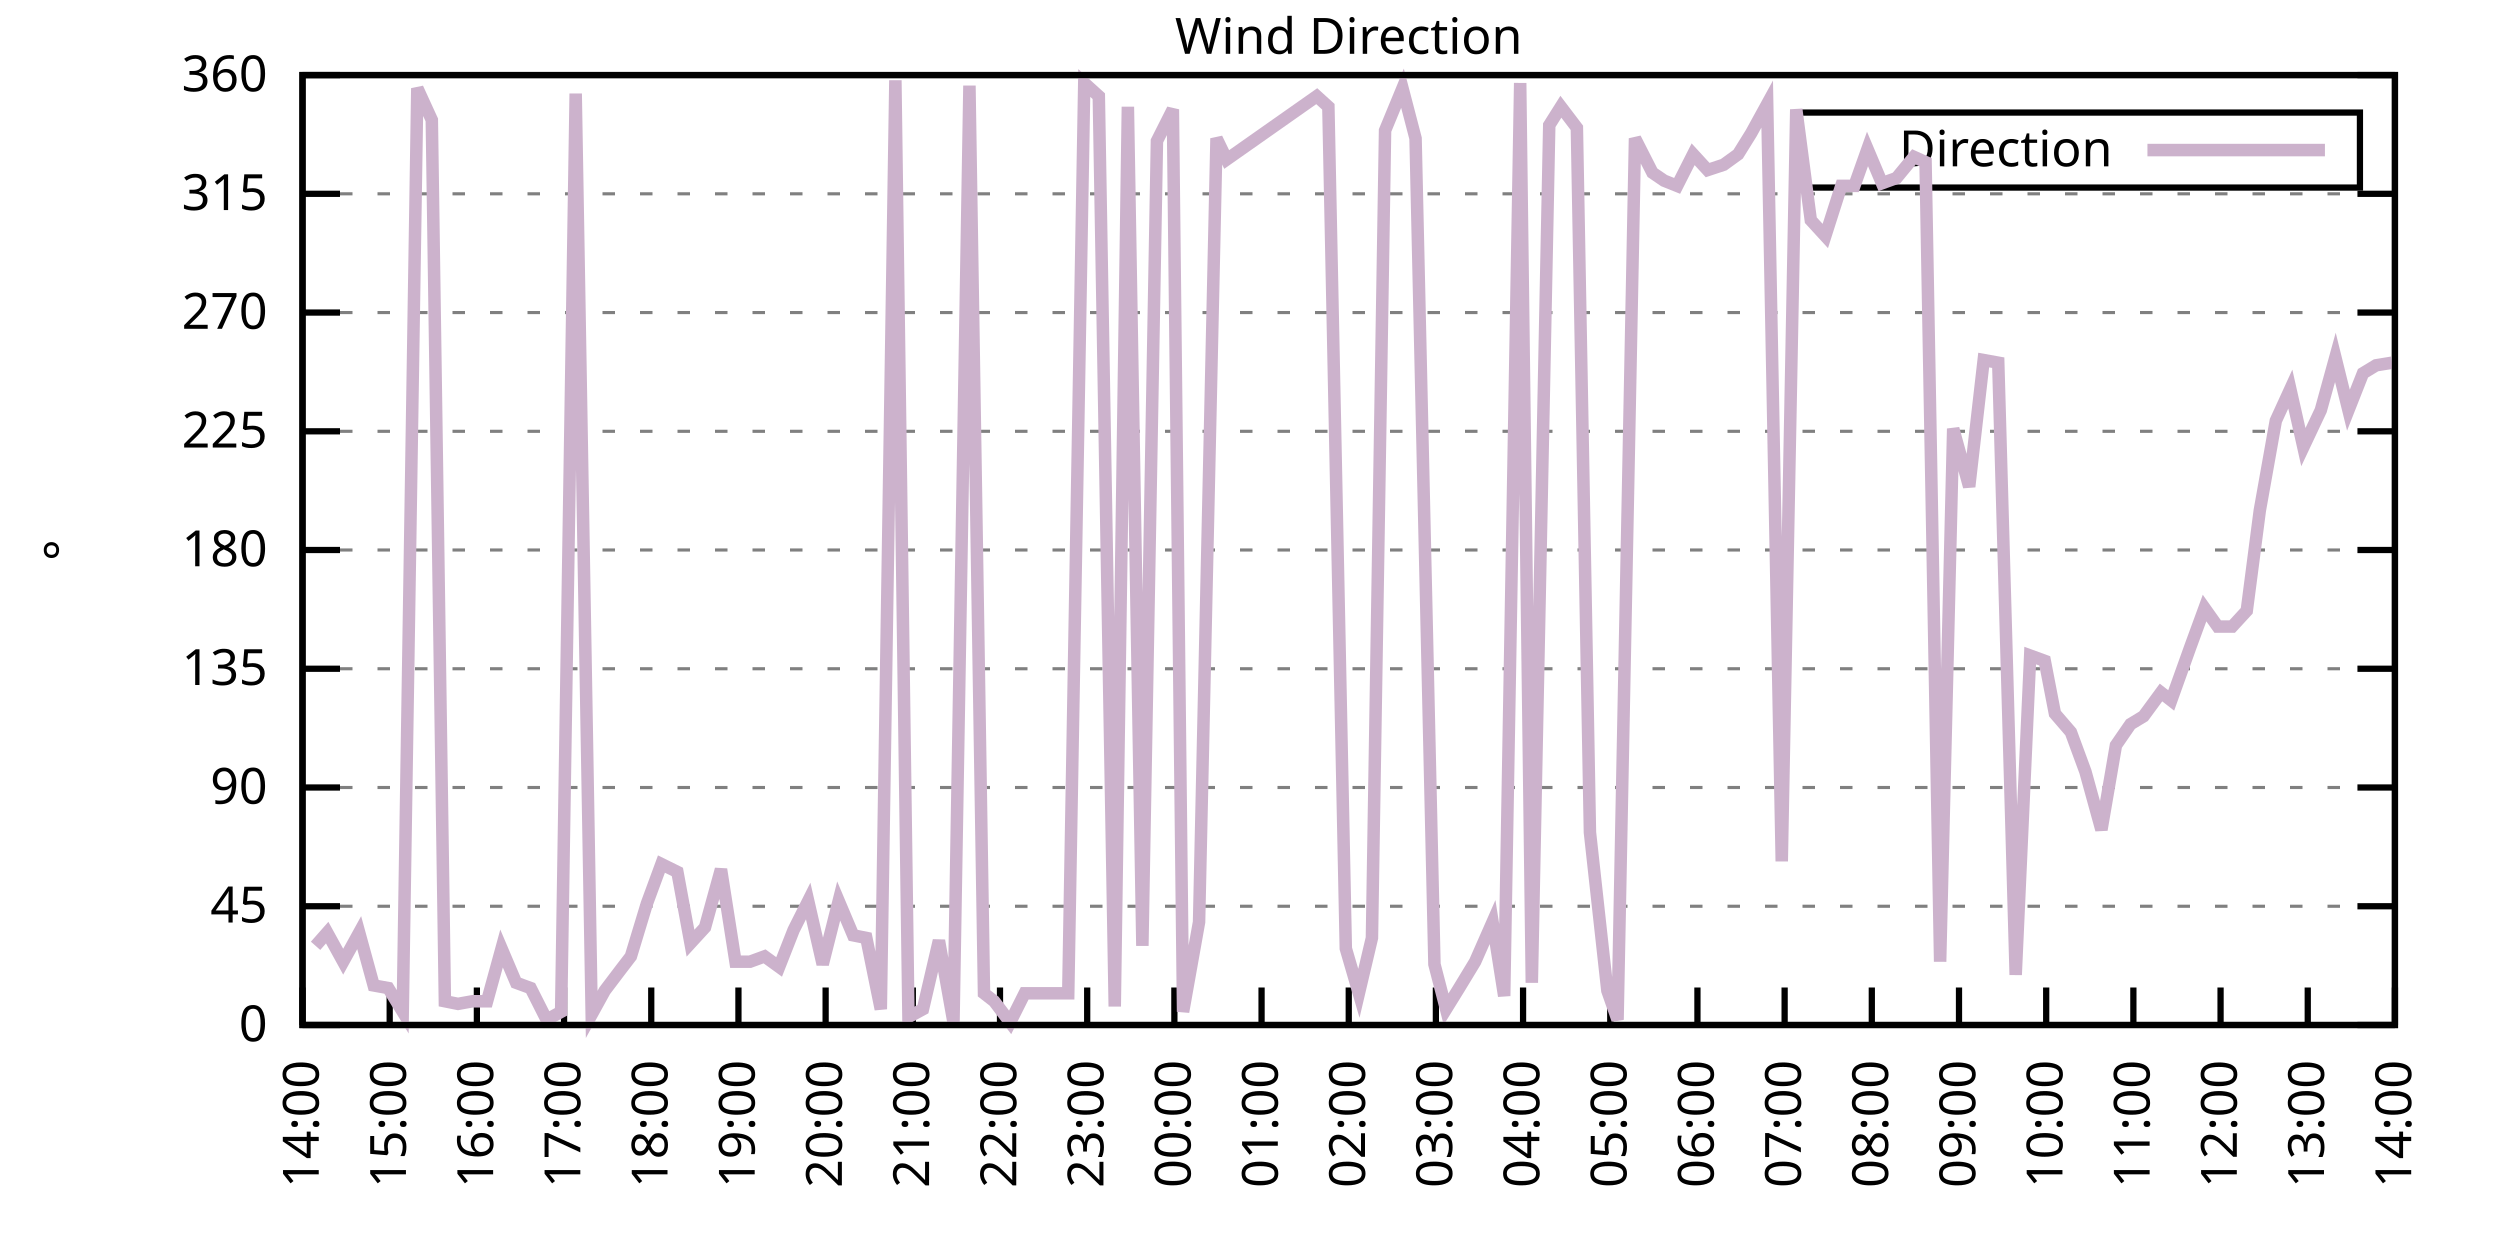
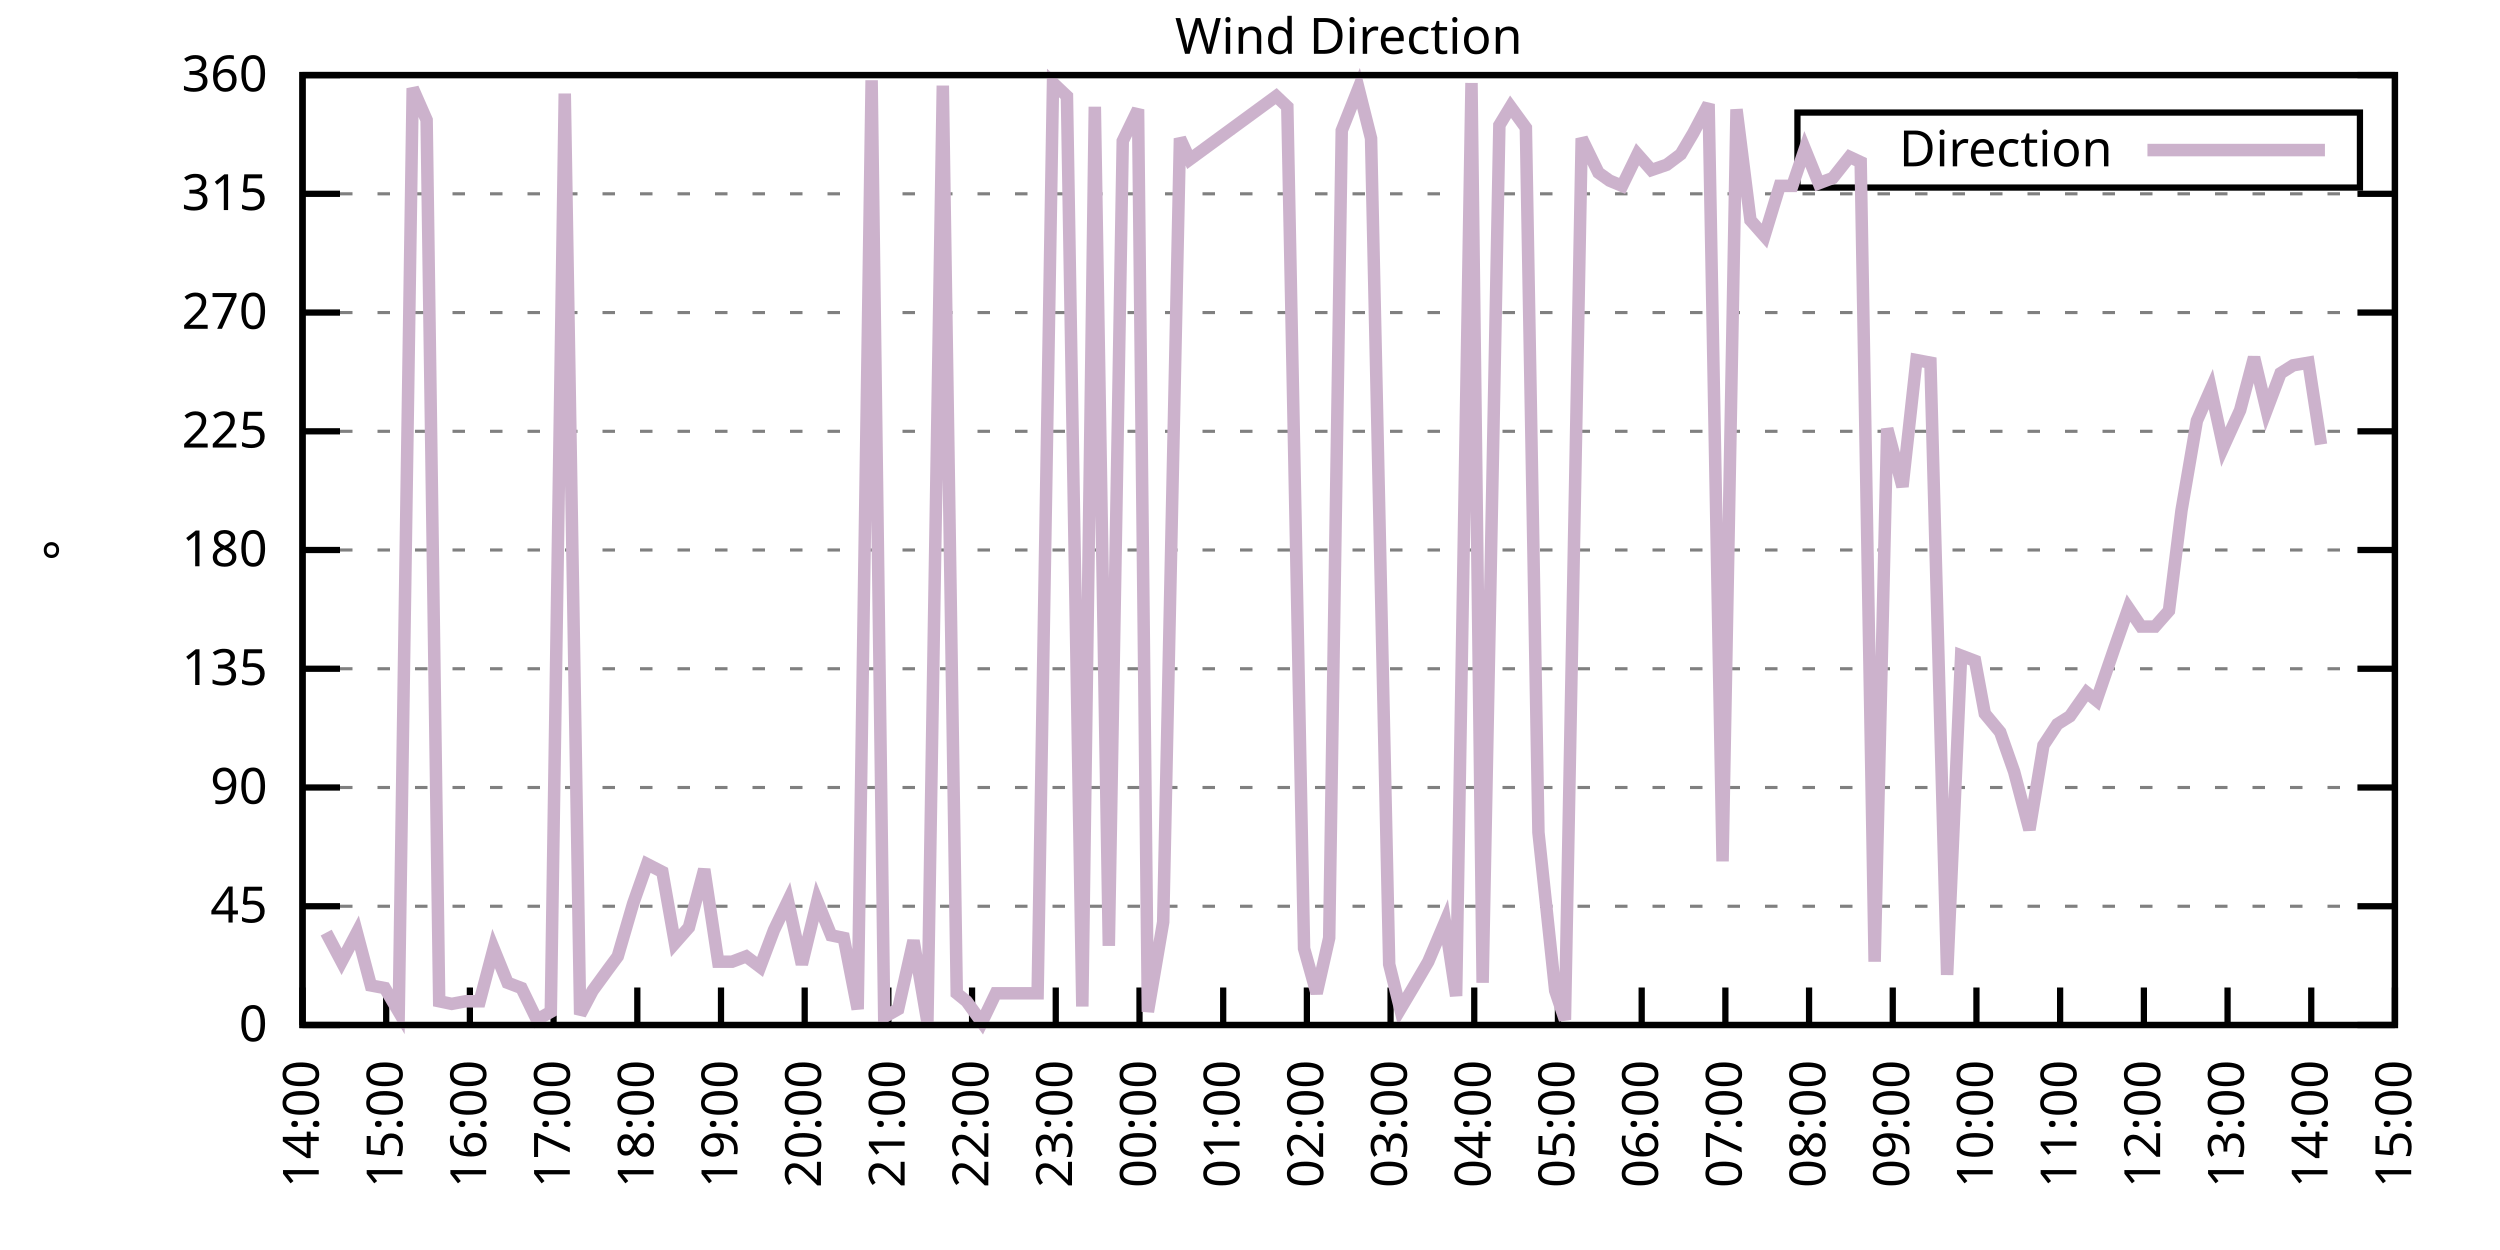
<svg xmlns="http://www.w3.org/2000/svg" xmlns:xlink="http://www.w3.org/1999/xlink" width="400" height="200" viewBox="0 0 400 200">
  <g id="gnuplot_canvas">
    <rect x="0" y="0" width="400" height="200" fill="none" />
    <defs>
      <circle id="gpDot" r="0.5" stroke-width="0.5" stroke="currentColor" />
      <path id="gpPt0" stroke-width="0.333" stroke="currentColor" d="M-1,0 h2 M0,-1 v2" />
      <path id="gpPt1" stroke-width="0.333" stroke="currentColor" d="M-1,-1 L1,1 M1,-1 L-1,1" />
      <path id="gpPt2" stroke-width="0.333" stroke="currentColor" d="M-1,0 L1,0 M0,-1 L0,1 M-1,-1 L1,1 M-1,1 L1,-1" />
      <rect id="gpPt3" stroke-width="0.333" stroke="currentColor" x="-1" y="-1" width="2" height="2" />
      <rect id="gpPt4" stroke-width="0.333" stroke="currentColor" fill="currentColor" x="-1" y="-1" width="2" height="2" />
      <circle id="gpPt5" stroke-width="0.333" stroke="currentColor" cx="0" cy="0" r="1" />
      <use xlink:href="#gpPt5" id="gpPt6" fill="currentColor" stroke="none" />
      <path id="gpPt7" stroke-width="0.333" stroke="currentColor" d="M0,-1.33 L-1.33,0.67 L1.33,0.67 z" />
      <use xlink:href="#gpPt7" id="gpPt8" fill="currentColor" stroke="none" />
      <use xlink:href="#gpPt7" id="gpPt9" stroke="currentColor" transform="rotate(180)" />
      <use xlink:href="#gpPt9" id="gpPt10" fill="currentColor" stroke="none" />
      <use xlink:href="#gpPt3" id="gpPt11" stroke="currentColor" transform="rotate(45)" />
      <use xlink:href="#gpPt11" id="gpPt12" fill="currentColor" stroke="none" />
      <path id="gpPt13" stroke-width="0.333" stroke="currentColor" d="M0,1.330 L1.265,0.411 L0.782,-1.067 L-0.782,-1.076 L-1.265,0.411 z" />
      <use xlink:href="#gpPt13" id="gpPt14" fill="currentColor" stroke="none" />
      <filter id="textbox" filterUnits="objectBoundingBox" x="0" y="0" height="1" width="1">
        <feFlood flood-color="white" flood-opacity="1" result="bgnd" />
        <feComposite in="SourceGraphic" in2="bgnd" operator="atop" />
      </filter>
      <filter id="greybox" filterUnits="objectBoundingBox" x="0" y="0" height="1" width="1">
        <feFlood flood-color="lightgrey" flood-opacity="1" result="grey" />
        <feComposite in="SourceGraphic" in2="grey" operator="atop" />
      </filter>
    </defs>
    <g fill="none" color="white" stroke="currentColor" stroke-width="1.00" stroke-linecap="butt" stroke-linejoin="miter">
</g>
    <g fill="none" color="black" stroke="currentColor" stroke-width="1.00" stroke-linecap="butt" stroke-linejoin="miter">
      <g stroke="none" shape-rendering="crispEdges">
        <polygon fill="rgb(255, 255, 255)" points="48.40,164.00 383.18,164.00 383.18,12.02 48.40,12.02 " />
      </g>
    </g>
    <g fill="none" color="black" stroke="currentColor" stroke-width="1.00" stroke-linecap="butt" stroke-linejoin="miter">
</g>
    <g fill="none" color="black" stroke="black" stroke-width="0.50" stroke-linecap="butt" stroke-linejoin="miter">
</g>
    <g fill="none" color="gray" stroke="currentColor" stroke-width="0.50" stroke-linecap="butt" stroke-linejoin="miter">
      <path stroke="gray" stroke-dasharray="2,4" class="gridline" d="M48.40,164.00 L383.19,164.00  " />
    </g>
    <g fill="none" color="gray" stroke="gray" stroke-width="1.00" stroke-linecap="butt" stroke-linejoin="miter">
</g>
    <g fill="none" color="black" stroke="currentColor" stroke-width="1.00" stroke-linecap="butt" stroke-linejoin="miter">
      <path stroke="black" d="M48.40,164.00 L54.40,164.00 M383.19,164.00 L377.19,164.00  " />
      <g transform="translate(42.80,166.60)" stroke="none" fill="black" font-family="Sans" font-size="8.00" text-anchor="end">
        <text>
          <tspan font-family="Sans"> 0</tspan>
        </text>
      </g>
    </g>
    <g fill="none" color="black" stroke="currentColor" stroke-width="1.00" stroke-linecap="butt" stroke-linejoin="miter">
</g>
    <g fill="none" color="black" stroke="black" stroke-width="0.50" stroke-linecap="butt" stroke-linejoin="miter">
</g>
    <g fill="none" color="gray" stroke="currentColor" stroke-width="0.50" stroke-linecap="butt" stroke-linejoin="miter">
      <path stroke="gray" stroke-dasharray="2,4" class="gridline" d="M48.40,145.00 L383.19,145.00  " />
    </g>
    <g fill="none" color="gray" stroke="gray" stroke-width="1.00" stroke-linecap="butt" stroke-linejoin="miter">
</g>
    <g fill="none" color="black" stroke="currentColor" stroke-width="1.00" stroke-linecap="butt" stroke-linejoin="miter">
      <path stroke="black" d="M48.40,145.00 L54.40,145.00 M383.19,145.00 L377.19,145.00  " />
      <g transform="translate(42.80,147.60)" stroke="none" fill="black" font-family="Sans" font-size="8.00" text-anchor="end">
        <text>
          <tspan font-family="Sans"> 45</tspan>
        </text>
      </g>
    </g>
    <g fill="none" color="black" stroke="currentColor" stroke-width="1.00" stroke-linecap="butt" stroke-linejoin="miter">
</g>
    <g fill="none" color="black" stroke="black" stroke-width="0.50" stroke-linecap="butt" stroke-linejoin="miter">
</g>
    <g fill="none" color="gray" stroke="currentColor" stroke-width="0.50" stroke-linecap="butt" stroke-linejoin="miter">
      <path stroke="gray" stroke-dasharray="2,4" class="gridline" d="M48.40,126.00 L383.19,126.00  " />
    </g>
    <g fill="none" color="gray" stroke="gray" stroke-width="1.00" stroke-linecap="butt" stroke-linejoin="miter">
</g>
    <g fill="none" color="black" stroke="currentColor" stroke-width="1.00" stroke-linecap="butt" stroke-linejoin="miter">
      <path stroke="black" d="M48.40,126.00 L54.40,126.00 M383.19,126.00 L377.19,126.00  " />
      <g transform="translate(42.80,128.60)" stroke="none" fill="black" font-family="Sans" font-size="8.00" text-anchor="end">
        <text>
          <tspan font-family="Sans"> 90</tspan>
        </text>
      </g>
    </g>
    <g fill="none" color="black" stroke="currentColor" stroke-width="1.00" stroke-linecap="butt" stroke-linejoin="miter">
</g>
    <g fill="none" color="black" stroke="black" stroke-width="0.50" stroke-linecap="butt" stroke-linejoin="miter">
</g>
    <g fill="none" color="gray" stroke="currentColor" stroke-width="0.50" stroke-linecap="butt" stroke-linejoin="miter">
      <path stroke="gray" stroke-dasharray="2,4" class="gridline" d="M48.40,107.00 L383.19,107.00  " />
    </g>
    <g fill="none" color="gray" stroke="gray" stroke-width="1.00" stroke-linecap="butt" stroke-linejoin="miter">
</g>
    <g fill="none" color="black" stroke="currentColor" stroke-width="1.00" stroke-linecap="butt" stroke-linejoin="miter">
      <path stroke="black" d="M48.40,107.00 L54.40,107.00 M383.19,107.00 L377.19,107.00  " />
      <g transform="translate(42.80,109.60)" stroke="none" fill="black" font-family="Sans" font-size="8.00" text-anchor="end">
        <text>
          <tspan font-family="Sans"> 135</tspan>
        </text>
      </g>
    </g>
    <g fill="none" color="black" stroke="currentColor" stroke-width="1.00" stroke-linecap="butt" stroke-linejoin="miter">
</g>
    <g fill="none" color="black" stroke="black" stroke-width="0.50" stroke-linecap="butt" stroke-linejoin="miter">
</g>
    <g fill="none" color="gray" stroke="currentColor" stroke-width="0.50" stroke-linecap="butt" stroke-linejoin="miter">
      <path stroke="gray" stroke-dasharray="2,4" class="gridline" d="M48.40,88.00 L383.19,88.00  " />
    </g>
    <g fill="none" color="gray" stroke="gray" stroke-width="1.00" stroke-linecap="butt" stroke-linejoin="miter">
</g>
    <g fill="none" color="black" stroke="currentColor" stroke-width="1.00" stroke-linecap="butt" stroke-linejoin="miter">
      <path stroke="black" d="M48.40,88.00 L54.40,88.00 M383.19,88.00 L377.19,88.00  " />
      <g transform="translate(42.80,90.60)" stroke="none" fill="black" font-family="Sans" font-size="8.00" text-anchor="end">
        <text>
          <tspan font-family="Sans"> 180</tspan>
        </text>
      </g>
    </g>
    <g fill="none" color="black" stroke="currentColor" stroke-width="1.00" stroke-linecap="butt" stroke-linejoin="miter">
</g>
    <g fill="none" color="black" stroke="black" stroke-width="0.50" stroke-linecap="butt" stroke-linejoin="miter">
</g>
    <g fill="none" color="gray" stroke="currentColor" stroke-width="0.50" stroke-linecap="butt" stroke-linejoin="miter">
      <path stroke="gray" stroke-dasharray="2,4" class="gridline" d="M48.40,69.01 L383.19,69.01  " />
    </g>
    <g fill="none" color="gray" stroke="gray" stroke-width="1.00" stroke-linecap="butt" stroke-linejoin="miter">
</g>
    <g fill="none" color="black" stroke="currentColor" stroke-width="1.00" stroke-linecap="butt" stroke-linejoin="miter">
      <path stroke="black" d="M48.40,69.01 L54.40,69.01 M383.19,69.01 L377.19,69.01  " />
      <g transform="translate(42.80,71.61)" stroke="none" fill="black" font-family="Sans" font-size="8.00" text-anchor="end">
        <text>
          <tspan font-family="Sans"> 225</tspan>
        </text>
      </g>
    </g>
    <g fill="none" color="black" stroke="currentColor" stroke-width="1.00" stroke-linecap="butt" stroke-linejoin="miter">
</g>
    <g fill="none" color="black" stroke="black" stroke-width="0.50" stroke-linecap="butt" stroke-linejoin="miter">
</g>
    <g fill="none" color="gray" stroke="currentColor" stroke-width="0.50" stroke-linecap="butt" stroke-linejoin="miter">
      <path stroke="gray" stroke-dasharray="2,4" class="gridline" d="M48.40,50.01 L383.19,50.01  " />
    </g>
    <g fill="none" color="gray" stroke="gray" stroke-width="1.00" stroke-linecap="butt" stroke-linejoin="miter">
</g>
    <g fill="none" color="black" stroke="currentColor" stroke-width="1.00" stroke-linecap="butt" stroke-linejoin="miter">
      <path stroke="black" d="M48.40,50.01 L54.40,50.01 M383.19,50.01 L377.19,50.01  " />
      <g transform="translate(42.80,52.61)" stroke="none" fill="black" font-family="Sans" font-size="8.00" text-anchor="end">
        <text>
          <tspan font-family="Sans"> 270</tspan>
        </text>
      </g>
    </g>
    <g fill="none" color="black" stroke="currentColor" stroke-width="1.00" stroke-linecap="butt" stroke-linejoin="miter">
</g>
    <g fill="none" color="black" stroke="black" stroke-width="0.50" stroke-linecap="butt" stroke-linejoin="miter">
</g>
    <g fill="none" color="gray" stroke="currentColor" stroke-width="0.50" stroke-linecap="butt" stroke-linejoin="miter">
      <path stroke="gray" stroke-dasharray="2,4" class="gridline" d="M48.40,31.01 L383.19,31.01  " />
    </g>
    <g fill="none" color="gray" stroke="gray" stroke-width="1.00" stroke-linecap="butt" stroke-linejoin="miter">
</g>
    <g fill="none" color="black" stroke="currentColor" stroke-width="1.00" stroke-linecap="butt" stroke-linejoin="miter">
      <path stroke="black" d="M48.40,31.01 L54.40,31.01 M383.19,31.01 L377.19,31.01  " />
      <g transform="translate(42.80,33.61)" stroke="none" fill="black" font-family="Sans" font-size="8.00" text-anchor="end">
        <text>
          <tspan font-family="Sans"> 315</tspan>
        </text>
      </g>
    </g>
    <g fill="none" color="black" stroke="currentColor" stroke-width="1.00" stroke-linecap="butt" stroke-linejoin="miter">
</g>
    <g fill="none" color="black" stroke="black" stroke-width="0.50" stroke-linecap="butt" stroke-linejoin="miter">
</g>
    <g fill="none" color="gray" stroke="currentColor" stroke-width="0.50" stroke-linecap="butt" stroke-linejoin="miter">
      <path stroke="gray" stroke-dasharray="2,4" class="gridline" d="M48.40,12.01 L383.19,12.01  " />
    </g>
    <g fill="none" color="gray" stroke="gray" stroke-width="1.00" stroke-linecap="butt" stroke-linejoin="miter">
</g>
    <g fill="none" color="black" stroke="currentColor" stroke-width="1.00" stroke-linecap="butt" stroke-linejoin="miter">
      <path stroke="black" d="M48.40,12.01 L54.40,12.01 M383.19,12.01 L377.19,12.01  " />
      <g transform="translate(42.80,14.61)" stroke="none" fill="black" font-family="Sans" font-size="8.00" text-anchor="end">
        <text>
          <tspan font-family="Sans"> 360</tspan>
        </text>
      </g>
    </g>
    <g fill="none" color="black" stroke="currentColor" stroke-width="1.00" stroke-linecap="butt" stroke-linejoin="miter">
      <path stroke="black" d="M48.40,164.00 L48.40,158.00  " />
      <g transform="translate(51.00,169.60) rotate(270.00)" stroke="none" fill="black" font-family="Sans" font-size="8.00" text-anchor="end">
        <text>
          <tspan font-family="Sans">14:00</tspan>
        </text>
      </g>
    </g>
    <g fill="none" color="black" stroke="currentColor" stroke-width="1.00" stroke-linecap="butt" stroke-linejoin="miter">
-       <path stroke="black" d="M62.35,164.00 L62.35,158.00  " />
-       <g transform="translate(64.95,169.60) rotate(270.00)" stroke="none" fill="black" font-family="Sans" font-size="8.00" text-anchor="end">
+       <path stroke="black" d="M61.79,164.00 L61.79,158.00  " />
+       <g transform="translate(64.39,169.60) rotate(270.00)" stroke="none" fill="black" font-family="Sans" font-size="8.00" text-anchor="end">
        <text>
          <tspan font-family="Sans">15:00</tspan>
        </text>
      </g>
    </g>
    <g fill="none" color="black" stroke="currentColor" stroke-width="1.00" stroke-linecap="butt" stroke-linejoin="miter">
-       <path stroke="black" d="M76.30,164.00 L76.30,158.00  " />
-       <g transform="translate(78.90,169.60) rotate(270.00)" stroke="none" fill="black" font-family="Sans" font-size="8.00" text-anchor="end">
+       <path stroke="black" d="M75.18,164.00 L75.18,158.00  " />
+       <g transform="translate(77.78,169.60) rotate(270.00)" stroke="none" fill="black" font-family="Sans" font-size="8.00" text-anchor="end">
        <text>
          <tspan font-family="Sans">16:00</tspan>
        </text>
      </g>
    </g>
    <g fill="none" color="black" stroke="currentColor" stroke-width="1.00" stroke-linecap="butt" stroke-linejoin="miter">
-       <path stroke="black" d="M90.25,164.00 L90.25,158.00  " />
-       <g transform="translate(92.85,169.60) rotate(270.00)" stroke="none" fill="black" font-family="Sans" font-size="8.00" text-anchor="end">
+       <path stroke="black" d="M88.57,164.00 L88.57,158.00  " />
+       <g transform="translate(91.17,169.60) rotate(270.00)" stroke="none" fill="black" font-family="Sans" font-size="8.00" text-anchor="end">
        <text>
          <tspan font-family="Sans">17:00</tspan>
        </text>
      </g>
    </g>
    <g fill="none" color="black" stroke="currentColor" stroke-width="1.00" stroke-linecap="butt" stroke-linejoin="miter">
-       <path stroke="black" d="M104.20,164.00 L104.20,158.00  " />
-       <g transform="translate(106.80,169.60) rotate(270.00)" stroke="none" fill="black" font-family="Sans" font-size="8.00" text-anchor="end">
+       <path stroke="black" d="M101.97,164.00 L101.97,158.00  " />
+       <g transform="translate(104.57,169.60) rotate(270.00)" stroke="none" fill="black" font-family="Sans" font-size="8.00" text-anchor="end">
        <text>
          <tspan font-family="Sans">18:00</tspan>
        </text>
      </g>
    </g>
    <g fill="none" color="black" stroke="currentColor" stroke-width="1.00" stroke-linecap="butt" stroke-linejoin="miter">
-       <path stroke="black" d="M118.15,164.00 L118.15,158.00  " />
-       <g transform="translate(120.75,169.60) rotate(270.00)" stroke="none" fill="black" font-family="Sans" font-size="8.00" text-anchor="end">
+       <path stroke="black" d="M115.36,164.00 L115.36,158.00  " />
+       <g transform="translate(117.96,169.60) rotate(270.00)" stroke="none" fill="black" font-family="Sans" font-size="8.00" text-anchor="end">
        <text>
          <tspan font-family="Sans">19:00</tspan>
        </text>
      </g>
    </g>
    <g fill="none" color="black" stroke="currentColor" stroke-width="1.00" stroke-linecap="butt" stroke-linejoin="miter">
-       <path stroke="black" d="M132.10,164.00 L132.10,158.00  " />
-       <g transform="translate(134.70,169.60) rotate(270.00)" stroke="none" fill="black" font-family="Sans" font-size="8.00" text-anchor="end">
+       <path stroke="black" d="M128.75,164.00 L128.75,158.00  " />
+       <g transform="translate(131.35,169.60) rotate(270.00)" stroke="none" fill="black" font-family="Sans" font-size="8.00" text-anchor="end">
        <text>
          <tspan font-family="Sans">20:00</tspan>
        </text>
      </g>
    </g>
    <g fill="none" color="black" stroke="currentColor" stroke-width="1.00" stroke-linecap="butt" stroke-linejoin="miter">
-       <path stroke="black" d="M146.05,164.00 L146.05,158.00  " />
-       <g transform="translate(148.65,169.60) rotate(270.00)" stroke="none" fill="black" font-family="Sans" font-size="8.00" text-anchor="end">
+       <path stroke="black" d="M142.14,164.00 L142.14,158.00  " />
+       <g transform="translate(144.74,169.60) rotate(270.00)" stroke="none" fill="black" font-family="Sans" font-size="8.00" text-anchor="end">
        <text>
          <tspan font-family="Sans">21:00</tspan>
        </text>
      </g>
    </g>
    <g fill="none" color="black" stroke="currentColor" stroke-width="1.00" stroke-linecap="butt" stroke-linejoin="miter">
-       <path stroke="black" d="M160.00,164.00 L160.00,158.00  " />
-       <g transform="translate(162.60,169.60) rotate(270.00)" stroke="none" fill="black" font-family="Sans" font-size="8.00" text-anchor="end">
+       <path stroke="black" d="M155.53,164.00 L155.53,158.00  " />
+       <g transform="translate(158.13,169.60) rotate(270.00)" stroke="none" fill="black" font-family="Sans" font-size="8.00" text-anchor="end">
        <text>
          <tspan font-family="Sans">22:00</tspan>
        </text>
      </g>
    </g>
    <g fill="none" color="black" stroke="currentColor" stroke-width="1.00" stroke-linecap="butt" stroke-linejoin="miter">
-       <path stroke="black" d="M173.95,164.00 L173.95,158.00  " />
-       <g transform="translate(176.55,169.60) rotate(270.00)" stroke="none" fill="black" font-family="Sans" font-size="8.00" text-anchor="end">
+       <path stroke="black" d="M168.92,164.00 L168.92,158.00  " />
+       <g transform="translate(171.52,169.60) rotate(270.00)" stroke="none" fill="black" font-family="Sans" font-size="8.00" text-anchor="end">
        <text>
          <tspan font-family="Sans">23:00</tspan>
        </text>
      </g>
    </g>
    <g fill="none" color="black" stroke="currentColor" stroke-width="1.00" stroke-linecap="butt" stroke-linejoin="miter">
-       <path stroke="black" d="M187.90,164.00 L187.90,158.00  " />
-       <g transform="translate(190.50,169.60) rotate(270.00)" stroke="none" fill="black" font-family="Sans" font-size="8.00" text-anchor="end">
+       <path stroke="black" d="M182.32,164.00 L182.32,158.00  " />
+       <g transform="translate(184.92,169.60) rotate(270.00)" stroke="none" fill="black" font-family="Sans" font-size="8.00" text-anchor="end">
        <text>
          <tspan font-family="Sans">00:00</tspan>
        </text>
      </g>
    </g>
    <g fill="none" color="black" stroke="currentColor" stroke-width="1.00" stroke-linecap="butt" stroke-linejoin="miter">
-       <path stroke="black" d="M201.85,164.00 L201.85,158.00  " />
-       <g transform="translate(204.45,169.60) rotate(270.00)" stroke="none" fill="black" font-family="Sans" font-size="8.00" text-anchor="end">
+       <path stroke="black" d="M195.71,164.00 L195.71,158.00  " />
+       <g transform="translate(198.31,169.60) rotate(270.00)" stroke="none" fill="black" font-family="Sans" font-size="8.00" text-anchor="end">
        <text>
          <tspan font-family="Sans">01:00</tspan>
        </text>
      </g>
    </g>
    <g fill="none" color="black" stroke="currentColor" stroke-width="1.00" stroke-linecap="butt" stroke-linejoin="miter">
-       <path stroke="black" d="M215.80,164.00 L215.80,158.00  " />
-       <g transform="translate(218.40,169.60) rotate(270.00)" stroke="none" fill="black" font-family="Sans" font-size="8.00" text-anchor="end">
+       <path stroke="black" d="M209.10,164.00 L209.10,158.00  " />
+       <g transform="translate(211.70,169.60) rotate(270.00)" stroke="none" fill="black" font-family="Sans" font-size="8.00" text-anchor="end">
        <text>
          <tspan font-family="Sans">02:00</tspan>
        </text>
      </g>
    </g>
    <g fill="none" color="black" stroke="currentColor" stroke-width="1.00" stroke-linecap="butt" stroke-linejoin="miter">
-       <path stroke="black" d="M229.74,164.00 L229.74,158.00  " />
-       <g transform="translate(232.34,169.60) rotate(270.00)" stroke="none" fill="black" font-family="Sans" font-size="8.00" text-anchor="end">
+       <path stroke="black" d="M222.49,164.00 L222.49,158.00  " />
+       <g transform="translate(225.09,169.60) rotate(270.00)" stroke="none" fill="black" font-family="Sans" font-size="8.00" text-anchor="end">
        <text>
          <tspan font-family="Sans">03:00</tspan>
        </text>
      </g>
    </g>
    <g fill="none" color="black" stroke="currentColor" stroke-width="1.00" stroke-linecap="butt" stroke-linejoin="miter">
-       <path stroke="black" d="M243.69,164.00 L243.69,158.00  " />
-       <g transform="translate(246.29,169.60) rotate(270.00)" stroke="none" fill="black" font-family="Sans" font-size="8.00" text-anchor="end">
+       <path stroke="black" d="M235.88,164.00 L235.88,158.00  " />
+       <g transform="translate(238.48,169.60) rotate(270.00)" stroke="none" fill="black" font-family="Sans" font-size="8.00" text-anchor="end">
        <text>
          <tspan font-family="Sans">04:00</tspan>
        </text>
      </g>
    </g>
    <g fill="none" color="black" stroke="currentColor" stroke-width="1.00" stroke-linecap="butt" stroke-linejoin="miter">
-       <path stroke="black" d="M257.64,164.00 L257.64,158.00  " />
-       <g transform="translate(260.24,169.60) rotate(270.00)" stroke="none" fill="black" font-family="Sans" font-size="8.00" text-anchor="end">
+       <path stroke="black" d="M249.27,164.00 L249.27,158.00  " />
+       <g transform="translate(251.87,169.60) rotate(270.00)" stroke="none" fill="black" font-family="Sans" font-size="8.00" text-anchor="end">
        <text>
          <tspan font-family="Sans">05:00</tspan>
        </text>
      </g>
    </g>
    <g fill="none" color="black" stroke="currentColor" stroke-width="1.00" stroke-linecap="butt" stroke-linejoin="miter">
-       <path stroke="black" d="M271.59,164.00 L271.59,158.00  " />
-       <g transform="translate(274.19,169.60) rotate(270.00)" stroke="none" fill="black" font-family="Sans" font-size="8.00" text-anchor="end">
+       <path stroke="black" d="M262.67,164.00 L262.67,158.00  " />
+       <g transform="translate(265.27,169.60) rotate(270.00)" stroke="none" fill="black" font-family="Sans" font-size="8.00" text-anchor="end">
        <text>
          <tspan font-family="Sans">06:00</tspan>
        </text>
      </g>
    </g>
    <g fill="none" color="black" stroke="currentColor" stroke-width="1.00" stroke-linecap="butt" stroke-linejoin="miter">
-       <path stroke="black" d="M285.54,164.00 L285.54,158.00  " />
-       <g transform="translate(288.14,169.60) rotate(270.00)" stroke="none" fill="black" font-family="Sans" font-size="8.00" text-anchor="end">
+       <path stroke="black" d="M276.06,164.00 L276.06,158.00  " />
+       <g transform="translate(278.66,169.60) rotate(270.00)" stroke="none" fill="black" font-family="Sans" font-size="8.00" text-anchor="end">
        <text>
          <tspan font-family="Sans">07:00</tspan>
        </text>
      </g>
    </g>
    <g fill="none" color="black" stroke="currentColor" stroke-width="1.00" stroke-linecap="butt" stroke-linejoin="miter">
-       <path stroke="black" d="M299.49,164.00 L299.49,158.00  " />
-       <g transform="translate(302.09,169.60) rotate(270.00)" stroke="none" fill="black" font-family="Sans" font-size="8.00" text-anchor="end">
+       <path stroke="black" d="M289.45,164.00 L289.45,158.00  " />
+       <g transform="translate(292.05,169.60) rotate(270.00)" stroke="none" fill="black" font-family="Sans" font-size="8.00" text-anchor="end">
        <text>
          <tspan font-family="Sans">08:00</tspan>
        </text>
      </g>
    </g>
    <g fill="none" color="black" stroke="currentColor" stroke-width="1.00" stroke-linecap="butt" stroke-linejoin="miter">
-       <path stroke="black" d="M313.44,164.00 L313.44,158.00  " />
-       <g transform="translate(316.04,169.60) rotate(270.00)" stroke="none" fill="black" font-family="Sans" font-size="8.00" text-anchor="end">
+       <path stroke="black" d="M302.84,164.00 L302.84,158.00  " />
+       <g transform="translate(305.44,169.60) rotate(270.00)" stroke="none" fill="black" font-family="Sans" font-size="8.00" text-anchor="end">
        <text>
          <tspan font-family="Sans">09:00</tspan>
        </text>
      </g>
    </g>
    <g fill="none" color="black" stroke="currentColor" stroke-width="1.00" stroke-linecap="butt" stroke-linejoin="miter">
-       <path stroke="black" d="M327.39,164.00 L327.39,158.00  " />
-       <g transform="translate(329.99,169.60) rotate(270.00)" stroke="none" fill="black" font-family="Sans" font-size="8.00" text-anchor="end">
+       <path stroke="black" d="M316.23,164.00 L316.23,158.00  " />
+       <g transform="translate(318.83,169.60) rotate(270.00)" stroke="none" fill="black" font-family="Sans" font-size="8.00" text-anchor="end">
        <text>
          <tspan font-family="Sans">10:00</tspan>
        </text>
      </g>
    </g>
    <g fill="none" color="black" stroke="currentColor" stroke-width="1.00" stroke-linecap="butt" stroke-linejoin="miter">
-       <path stroke="black" d="M341.34,164.00 L341.34,158.00  " />
-       <g transform="translate(343.94,169.60) rotate(270.00)" stroke="none" fill="black" font-family="Sans" font-size="8.00" text-anchor="end">
+       <path stroke="black" d="M329.62,164.00 L329.62,158.00  " />
+       <g transform="translate(332.22,169.60) rotate(270.00)" stroke="none" fill="black" font-family="Sans" font-size="8.00" text-anchor="end">
        <text>
          <tspan font-family="Sans">11:00</tspan>
        </text>
      </g>
    </g>
    <g fill="none" color="black" stroke="currentColor" stroke-width="1.00" stroke-linecap="butt" stroke-linejoin="miter">
-       <path stroke="black" d="M355.29,164.00 L355.29,158.00  " />
-       <g transform="translate(357.89,169.60) rotate(270.00)" stroke="none" fill="black" font-family="Sans" font-size="8.00" text-anchor="end">
+       <path stroke="black" d="M343.02,164.00 L343.02,158.00  " />
+       <g transform="translate(345.62,169.60) rotate(270.00)" stroke="none" fill="black" font-family="Sans" font-size="8.00" text-anchor="end">
        <text>
          <tspan font-family="Sans">12:00</tspan>
        </text>
      </g>
    </g>
    <g fill="none" color="black" stroke="currentColor" stroke-width="1.00" stroke-linecap="butt" stroke-linejoin="miter">
-       <path stroke="black" d="M369.24,164.00 L369.24,158.00  " />
-       <g transform="translate(371.84,169.60) rotate(270.00)" stroke="none" fill="black" font-family="Sans" font-size="8.00" text-anchor="end">
+       <path stroke="black" d="M356.41,164.00 L356.41,158.00  " />
+       <g transform="translate(359.01,169.60) rotate(270.00)" stroke="none" fill="black" font-family="Sans" font-size="8.00" text-anchor="end">
        <text>
          <tspan font-family="Sans">13:00</tspan>
+         </text>
+       </g>
+     </g>
+     <g fill="none" color="black" stroke="currentColor" stroke-width="1.00" stroke-linecap="butt" stroke-linejoin="miter">
+       <path stroke="black" d="M369.80,164.00 L369.80,158.00  " />
+       <g transform="translate(372.40,169.60) rotate(270.00)" stroke="none" fill="black" font-family="Sans" font-size="8.00" text-anchor="end">
+         <text>
+           <tspan font-family="Sans">14:00</tspan>
        </text>
      </g>
    </g>
    <g fill="none" color="black" stroke="currentColor" stroke-width="1.00" stroke-linecap="butt" stroke-linejoin="miter">
      <path stroke="black" d="M383.19,164.00 L383.19,158.00  " />
      <g transform="translate(385.79,169.60) rotate(270.00)" stroke="none" fill="black" font-family="Sans" font-size="8.00" text-anchor="end">
        <text>
-           <tspan font-family="Sans">14:00</tspan>
+           <tspan font-family="Sans">15:00</tspan>
        </text>
      </g>
    </g>
    <g fill="none" color="black" stroke="currentColor" stroke-width="1.00" stroke-linecap="butt" stroke-linejoin="miter">
</g>
    <g fill="none" color="black" stroke="currentColor" stroke-width="1.00" stroke-linecap="butt" stroke-linejoin="miter">
      <path stroke="black" d="M48.40,12.01 L48.40,164.00 L383.19,164.00 L383.19,12.01 L48.40,12.01 Z  " />
    </g>
    <g fill="none" color="black" stroke="currentColor" stroke-width="1.00" stroke-linecap="butt" stroke-linejoin="miter">
</g>
    <g fill="none" color="black" stroke="currentColor" stroke-width="1.00" stroke-linecap="butt" stroke-linejoin="miter">
      <path stroke="black" d="M287.59,30.01 L287.59,18.01 L377.59,18.01 L377.59,30.01 L287.59,30.01 Z  " />
    </g>
    <g id="Wind_direction_plot_1">
      <g fill="none" color="white" stroke="black" stroke-width="2.00" stroke-linecap="butt" stroke-linejoin="miter">
</g>
      <g fill="none" color="black" stroke="currentColor" stroke-width="2.00" stroke-linecap="butt" stroke-linejoin="miter">
        <g transform="translate(337.99,26.61)" stroke="none" fill="black" font-family="Sans" font-size="8.00" text-anchor="end">
          <text>
            <tspan font-family="Sans">Direction</tspan>
          </text>
        </g>
      </g>
      <g fill="none" color="black" stroke="currentColor" stroke-width="2.00" stroke-linecap="butt" stroke-linejoin="miter">
-         <path stroke="rgb(204, 178, 204)" d="M343.59,24.01 L371.99,24.01 M50.49,151.33 L52.35,149.22 L54.91,153.87 L57.47,149.22 L59.79,157.67 L62.12,158.09   L64.44,161.89 L66.77,14.12 L69.09,19.19 L71.18,160.20 L73.28,160.62 L75.60,160.20 L77.93,160.20 L80.25,151.76   L82.58,157.24 L84.90,158.09 L87.46,163.16 L89.78,161.89 L92.11,14.97 L94.67,162.31 L96.76,158.51 L99.32,155.13   L100.94,153.02 L103.50,144.58 L105.83,138.25 L108.38,139.51 L110.48,150.91 L112.80,148.38 L115.36,139.09 L117.68,153.87   L120.01,153.87 L122.33,153.02 L124.66,154.71 L126.98,148.80 L129.31,144.16 L131.63,154.29 L134.19,144.16 L136.51,149.65   L138.61,150.07 L140.93,161.47 L143.26,12.85 L145.35,162.73 L147.67,161.47 L150.23,150.49 L152.56,163.58 L155.11,13.70   L157.44,158.93 L159.07,160.20 L161.62,163.58 L163.95,158.93 L166.51,158.93 L169.06,158.93 L170.92,158.93 L173.48,13.28   L175.81,15.39 L178.36,161.04 L180.46,17.08 L182.78,151.33 L185.11,22.56 L187.66,17.50 L189.29,161.89 L191.85,147.53   L194.64,22.14 L196.27,25.52 L210.68,15.39 L212.54,17.08 L215.33,151.76 L217.42,158.93 L219.51,150.07 L221.61,20.88   L224.40,14.12 L226.49,22.14 L229.51,154.29 L231.37,161.47 L233.46,158.09 L236.02,153.87 L238.81,147.53 L240.67,159.36   L243.23,13.28 L245.09,157.24 L247.88,20.03 L249.74,17.08 L252.30,20.45 L254.39,133.18 L257.18,158.51 L258.81,163.16   L261.60,22.14 L264.39,27.63 L266.25,28.90 L268.34,29.74 L270.90,24.68 L273.22,27.21 L275.78,26.36 L278.10,24.68   L280.20,21.30 L282.75,16.65 L285.08,137.82 L287.40,17.50 L289.73,35.23 L292.05,37.76 L294.61,29.74 L296.70,29.74   L298.80,23.83 L301.12,29.32 L303.44,28.48 L306.23,25.10 L308.09,25.94 L310.42,153.87 L312.51,68.58 L315.07,77.87   L317.39,57.61 L319.72,58.03 L322.51,155.98 L324.83,104.89 L327.16,105.74 L328.79,114.18 L331.34,117.14 L333.67,123.47   L336.23,132.76 L338.55,119.25 L340.88,115.87 L342.97,114.60 L345.76,110.80 L347.39,112.07 L350.41,103.63 L352.73,97.29   L354.83,100.25 L357.15,100.25 L359.48,97.72 L361.57,81.67 L364.13,67.32 L366.45,62.25 L368.54,71.54 L371.33,65.63   L373.66,57.18 L375.75,65.63 L378.08,59.72 L380.17,58.45 L382.73,58.03  " />
+         <path stroke="rgb(204, 178, 204)" d="M343.59,24.01 L371.99,24.01 M52.19,149.22 L54.65,153.87 L57.10,149.22 L59.34,157.67 L61.57,158.09 L63.80,161.89   L66.03,14.12 L68.26,19.19 L70.27,160.20 L72.28,160.62 L74.51,160.20 L76.75,160.20 L78.98,151.76 L81.21,157.24   L83.44,158.09 L85.90,163.16 L88.13,161.89 L90.36,14.97 L92.82,162.31 L94.82,158.51 L97.28,155.13 L98.84,153.02   L101.30,144.58 L103.53,138.25 L105.98,139.51 L107.99,150.91 L110.22,148.38 L112.68,139.09 L114.91,153.87 L117.14,153.87   L119.38,153.02 L121.61,154.71 L123.84,148.80 L126.07,144.16 L128.30,154.29 L130.76,144.16 L132.99,149.65 L135.00,150.07   L137.23,161.47 L139.46,12.85 L141.47,162.73 L143.70,161.47 L146.16,150.49 L148.39,163.58 L150.85,13.70 L153.08,158.93   L154.64,160.20 L157.10,163.58 L159.33,158.93 L161.78,158.93 L164.24,158.93 L166.02,158.93 L168.48,13.28 L170.71,15.39   L173.17,161.04 L175.17,17.08 L177.41,151.33 L179.64,22.56 L182.09,17.50 L183.66,161.89 L186.11,147.53 L188.79,22.14   L190.35,25.52 L204.19,15.39 L205.97,17.08 L208.65,151.76 L210.66,158.93 L212.67,150.07 L214.68,20.88 L217.36,14.12   L219.37,22.14 L222.27,154.29 L224.05,161.47 L226.06,158.09 L228.52,153.87 L231.20,147.53 L232.98,159.36 L235.44,13.28   L237.22,157.24 L239.90,20.03 L241.69,17.08 L244.14,20.45 L246.15,133.18 L248.83,158.51 L250.39,163.16 L253.07,22.14   L255.75,27.63 L257.53,28.90 L259.54,29.74 L262.00,24.68 L264.23,27.21 L266.68,26.36 L268.92,24.68 L270.92,21.30   L273.38,16.65 L275.61,137.82 L277.84,17.50 L280.07,35.23 L282.31,37.76 L284.76,29.74 L286.77,29.74 L288.78,23.83   L291.01,29.32 L293.24,28.48 L295.92,25.10 L297.71,25.94 L299.94,153.87 L301.95,68.58 L304.40,77.87 L306.63,57.61   L308.87,58.03 L311.54,155.98 L313.78,104.89 L316.01,105.74 L317.57,114.18 L320.03,117.14 L322.26,123.47 L324.71,132.76   L326.95,119.25 L329.18,115.87 L331.19,114.60 L333.86,110.80 L335.43,112.07 L338.33,103.63 L340.56,97.29 L342.57,100.25   L344.80,100.25 L347.03,97.72 L349.04,81.67 L351.50,67.32 L353.73,62.25 L355.74,71.54 L358.42,65.63 L360.65,57.18   L362.66,65.63 L364.89,59.72 L366.90,58.45 L369.35,58.03 L371.36,71.12  " />
      </g>
    </g>
    <g fill="none" color="black" stroke="currentColor" stroke-width="2.00" stroke-linecap="butt" stroke-linejoin="miter">
</g>
    <g fill="none" color="black" stroke="black" stroke-width="1.00" stroke-linecap="butt" stroke-linejoin="miter">
</g>
    <g fill="none" color="black" stroke="currentColor" stroke-width="1.00" stroke-linecap="butt" stroke-linejoin="miter">
      <path stroke="black" d="M48.40,12.01 L48.40,164.00 L383.19,164.00 L383.19,12.01 L48.40,12.01 Z  " />
      <g transform="translate(12.80,88.01) rotate(270.00)" stroke="none" fill="black" font-family="Sans" font-size="8.00" text-anchor="middle">
        <text>
          <tspan font-family="Sans">°</tspan>
        </text>
      </g>
    </g>
    <g fill="none" color="black" stroke="currentColor" stroke-width="1.00" stroke-linecap="butt" stroke-linejoin="miter">
</g>
    <g fill="none" color="black" stroke="currentColor" stroke-width="1.00" stroke-linecap="butt" stroke-linejoin="miter">
      <g transform="translate(215.79,8.61)" stroke="none" fill="black" font-family="Sans" font-size="8.00" text-anchor="middle">
        <text>
          <tspan font-family="Sans">Wind Direction</tspan>
        </text>
      </g>
    </g>
    <g fill="none" color="black" stroke="currentColor" stroke-width="1.00" stroke-linecap="butt" stroke-linejoin="miter">
</g>
  </g>
</svg>
